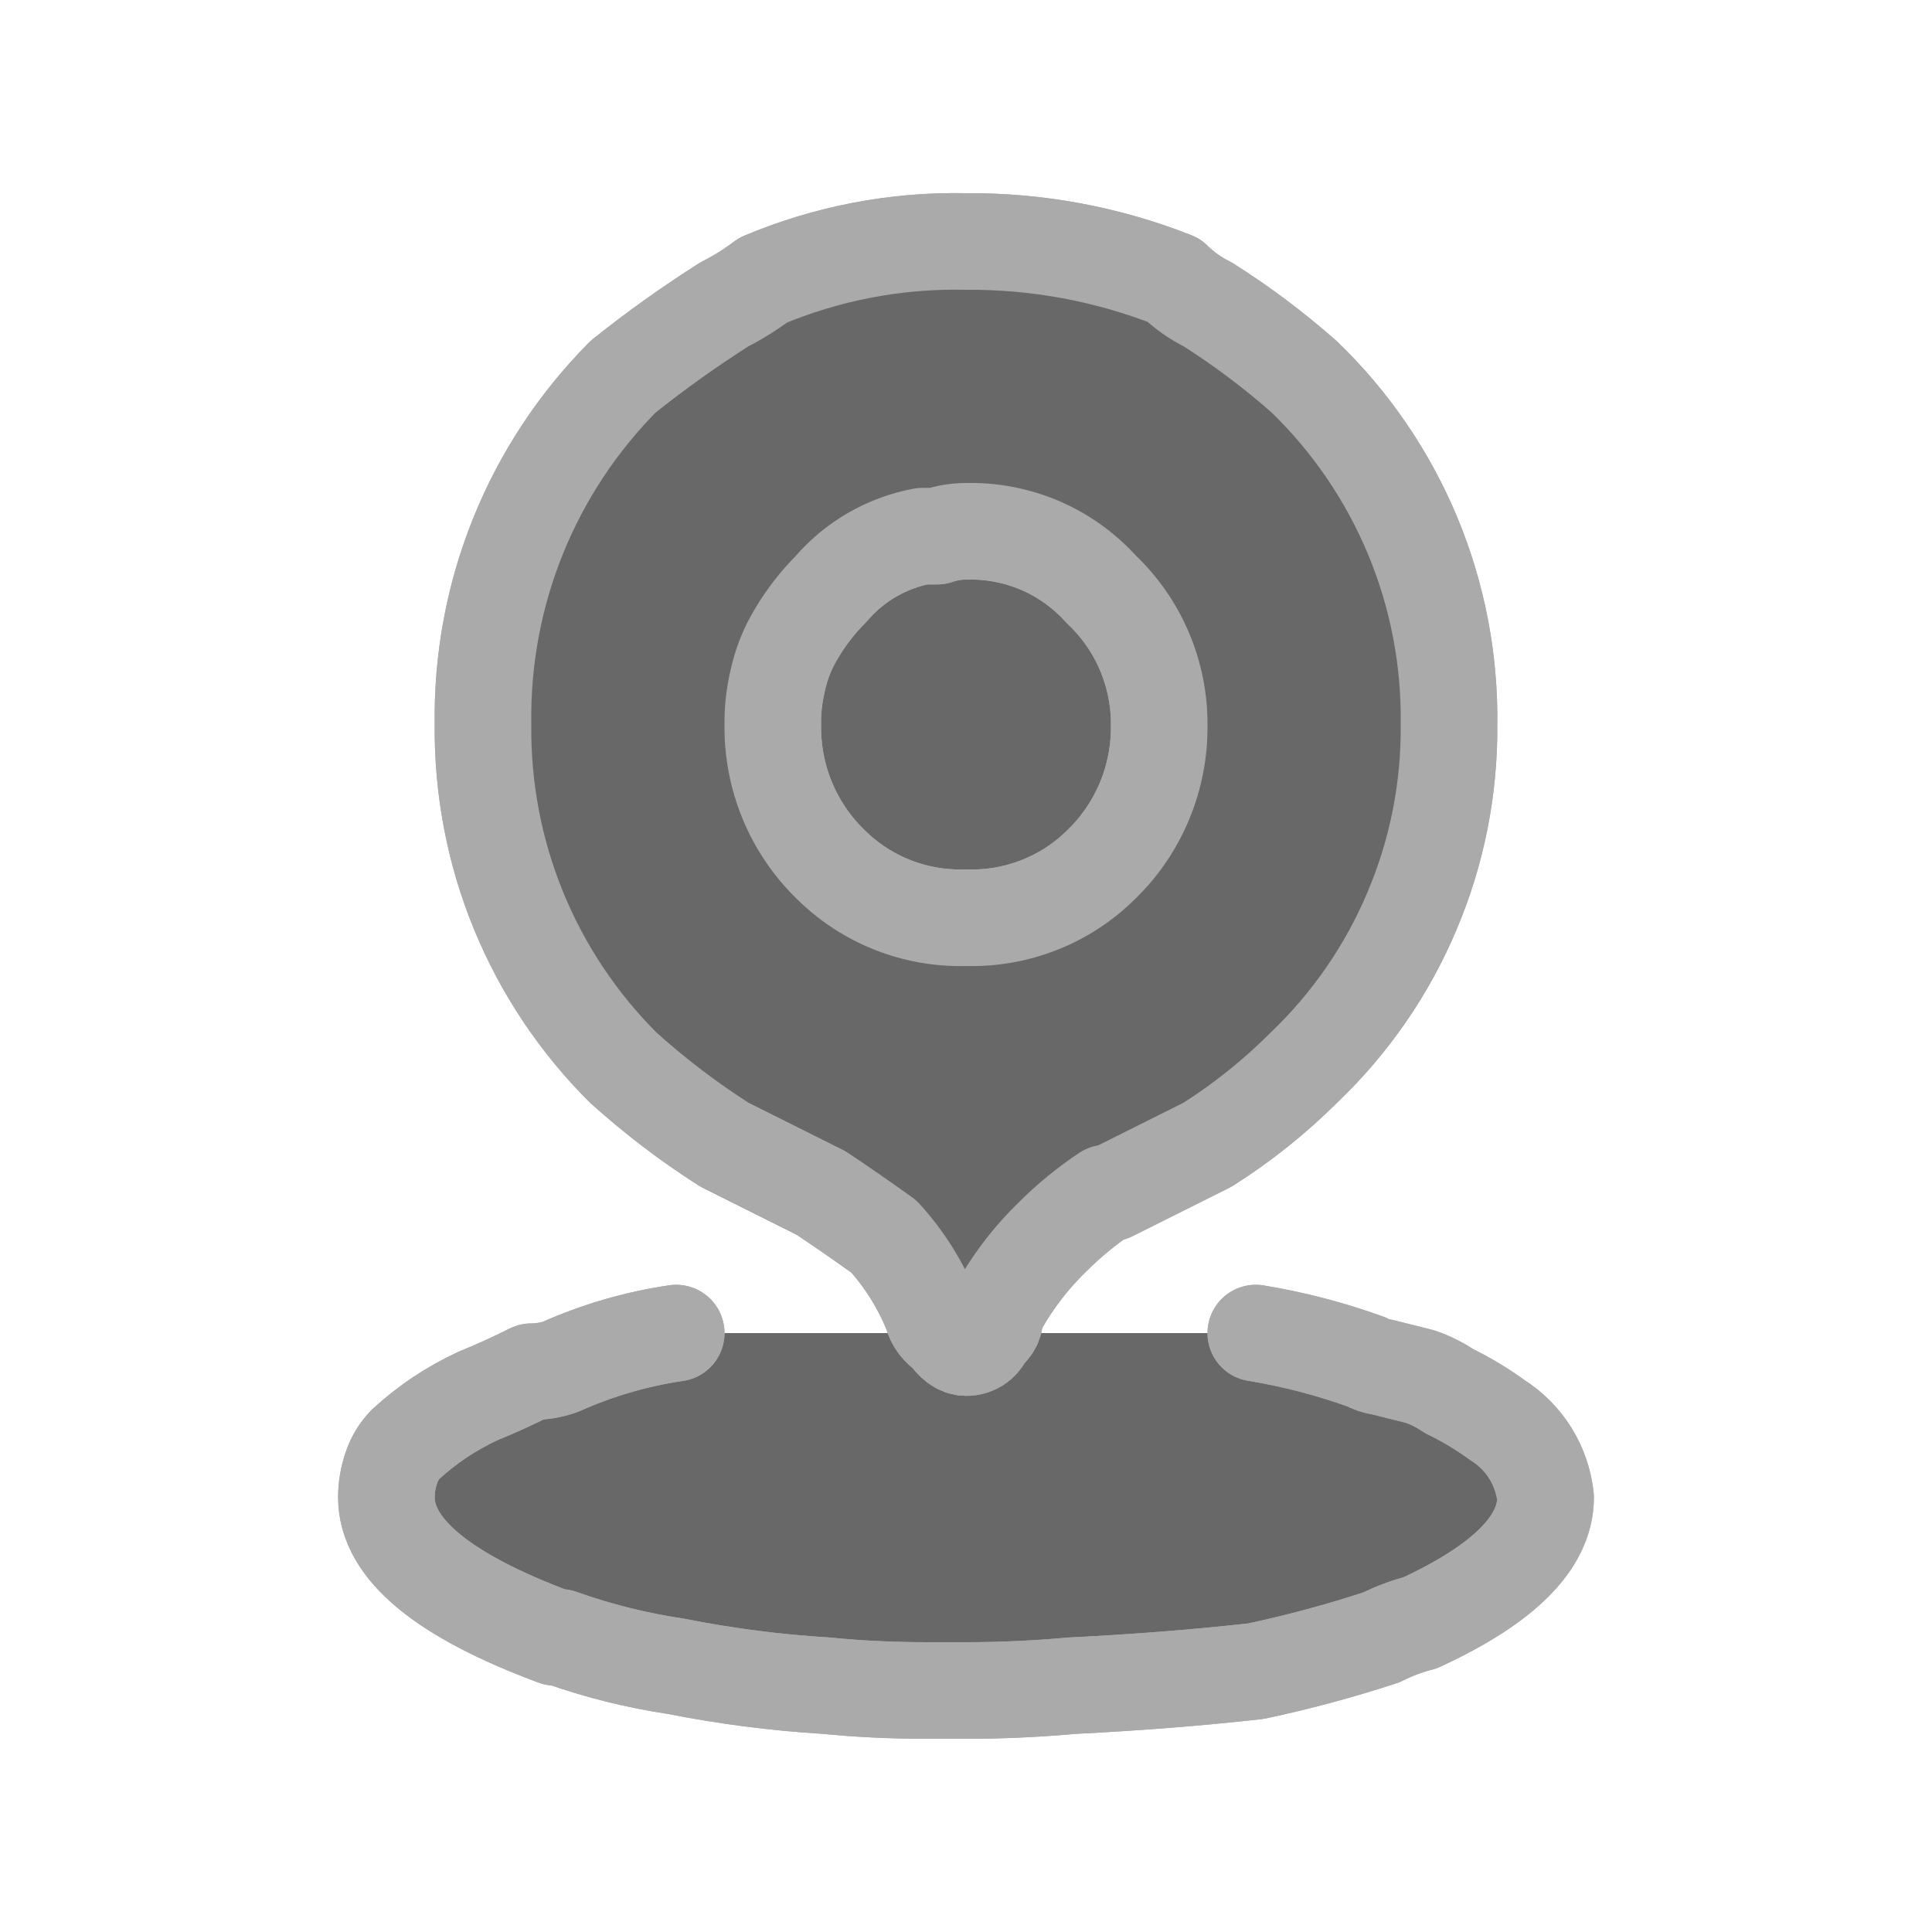
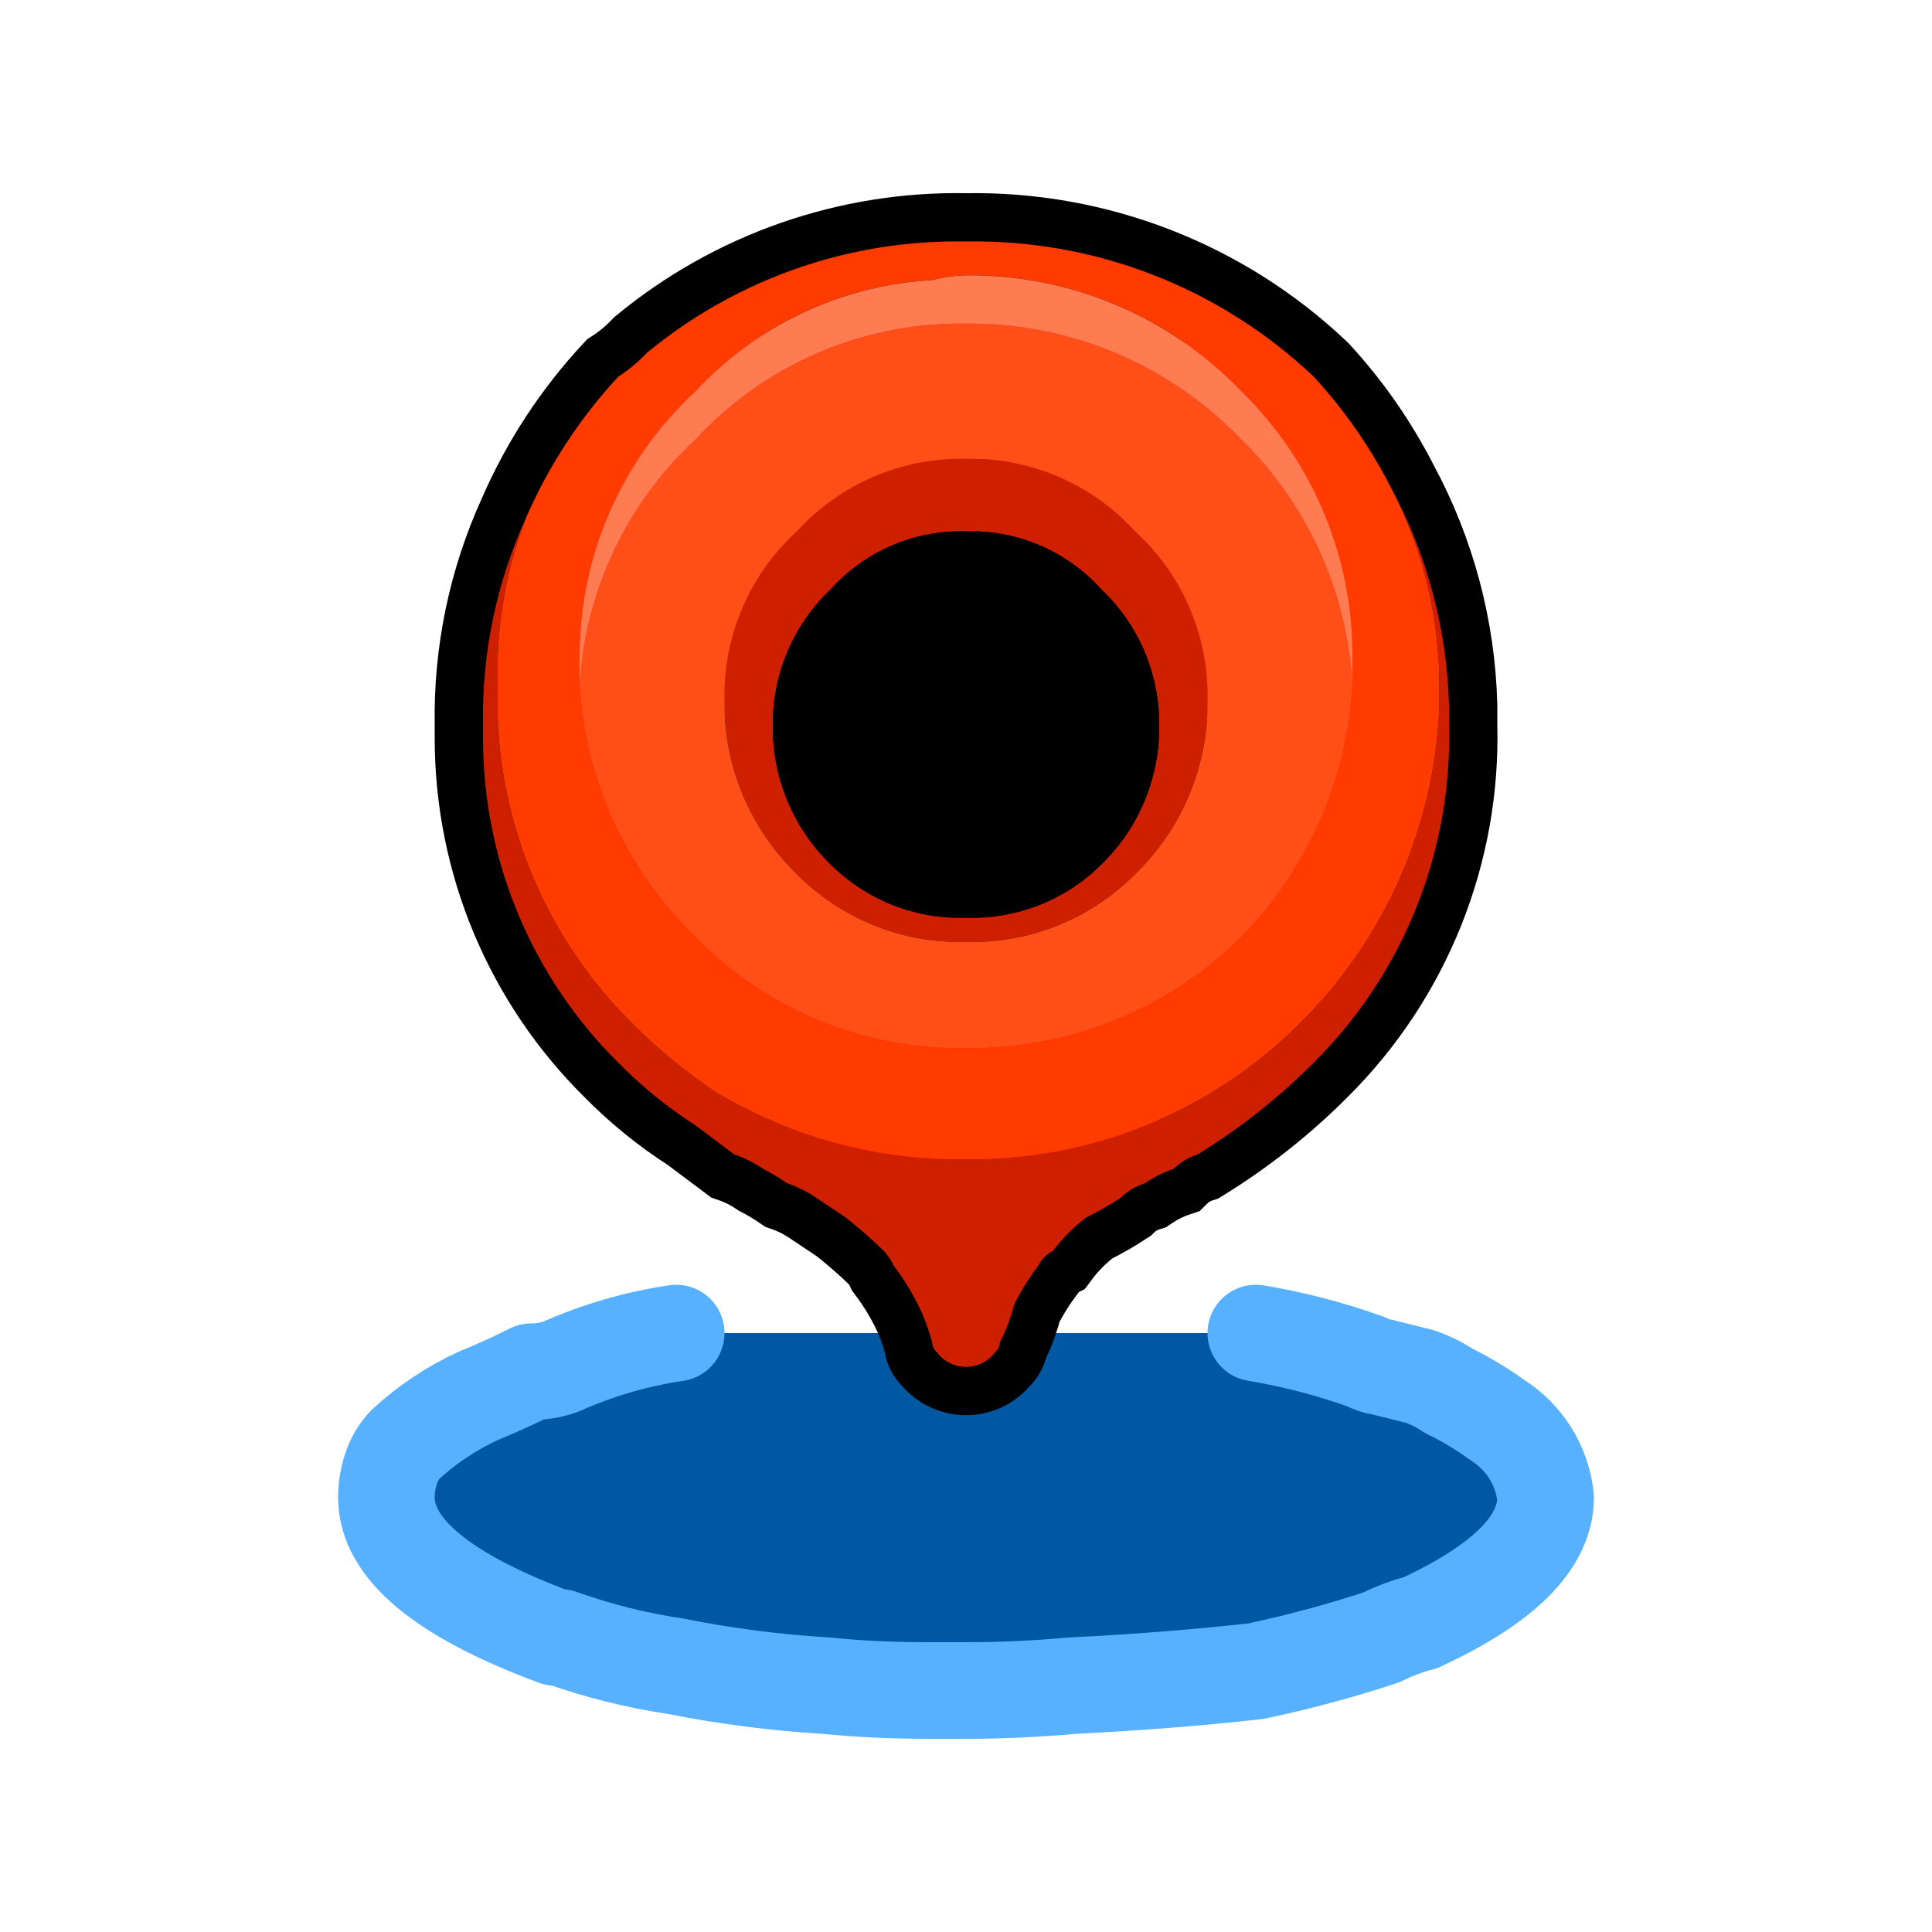
<svg xmlns="http://www.w3.org/2000/svg" width="20" height="20" viewBox="0 0 20 20" fill="none">
-   <path d="M10 12C12.209 12 14 10.209 14 8C14 5.791 12.209 4 10 4C7.791 4 6 5.791 6 8C6 10.209 7.791 12 10 12Z" fill="#686868" />
-   <path d="M9.8 13.8C9.867 13.9 9.933 13.95 10 13.95C10.045 13.951 10.09 13.937 10.126 13.91C10.163 13.883 10.189 13.844 10.2 13.8C10.235 13.78 10.263 13.751 10.281 13.715C10.298 13.68 10.305 13.639 10.3 13.6C10.456 13.303 10.659 13.033 10.9 12.8C11.068 12.632 11.252 12.482 11.45 12.35H11.5L12.5 11.85C12.862 11.621 13.197 11.352 13.5 11.05C13.979 10.592 14.36 10.041 14.617 9.43C14.876 8.82 15.006 8.163 15 7.5C15.009 6.829 14.881 6.164 14.623 5.545C14.365 4.926 13.983 4.366 13.5 3.9C13.187 3.624 12.853 3.373 12.5 3.15C12.371 3.086 12.252 3.002 12.15 2.9C11.466 2.63 10.736 2.494 10 2.5C9.28 2.484 8.564 2.621 7.9 2.9C7.774 2.995 7.641 3.079 7.5 3.15C7.137 3.381 6.786 3.631 6.45 3.9C5.981 4.373 5.61 4.935 5.361 5.554C5.112 6.172 4.99 6.834 5 7.5C4.993 8.159 5.117 8.812 5.366 9.422C5.615 10.031 5.984 10.585 6.45 11.05C6.777 11.345 7.128 11.613 7.5 11.85L8.5 12.35C8.7 12.483 8.917 12.633 9.15 12.8C9.363 13.034 9.533 13.305 9.65 13.6C9.66 13.642 9.679 13.681 9.705 13.715C9.731 13.749 9.763 13.778 9.8 13.8ZM12 7.5C12.004 7.77 11.953 8.038 11.85 8.287C11.747 8.537 11.594 8.762 11.4 8.95C11.216 9.132 10.998 9.275 10.757 9.369C10.516 9.464 10.258 9.508 10 9.5C9.741 9.508 9.484 9.464 9.243 9.369C9.003 9.275 8.784 9.132 8.6 8.95C8.406 8.762 8.253 8.537 8.15 8.287C8.047 8.038 7.996 7.77 8 7.5C7.998 7.348 8.015 7.197 8.05 7.05C8.087 6.873 8.155 6.704 8.25 6.55C8.348 6.386 8.465 6.235 8.6 6.1C8.844 5.813 9.18 5.619 9.55 5.55H9.7C9.797 5.517 9.898 5.5 10 5.5C10.263 5.493 10.524 5.543 10.766 5.646C11.008 5.75 11.224 5.905 11.4 6.1C11.59 6.28 11.742 6.497 11.845 6.738C11.948 6.979 12.001 7.238 12 7.5ZM13 13.8C13.392 13.864 13.777 13.965 14.15 14.1C14.196 14.127 14.247 14.144 14.3 14.15L14.7 14.25C14.806 14.286 14.907 14.337 15 14.4C15.175 14.485 15.342 14.585 15.5 14.7C15.638 14.787 15.755 14.904 15.842 15.043C15.928 15.181 15.982 15.338 16 15.5C16 15.967 15.567 16.4 14.7 16.8C14.562 16.835 14.428 16.886 14.3 16.95C13.873 17.09 13.439 17.207 13 17.3C12.4 17.367 11.767 17.417 11.1 17.45C10.733 17.483 10.367 17.5 10 17.5H9.6C9.233 17.5 8.883 17.483 8.55 17.45C8.029 17.418 7.512 17.352 7 17.25C6.591 17.189 6.189 17.089 5.8 16.95H5.75C4.583 16.517 4 16.033 4 15.5C4 15.398 4.017 15.297 4.05 15.2C4.08 15.106 4.131 15.02 4.2 14.95C4.422 14.745 4.676 14.577 4.95 14.45C5.117 14.383 5.3 14.3 5.5 14.2C5.602 14.2 5.703 14.183 5.8 14.15C6.182 13.979 6.586 13.861 7 13.8" fill="#686868" />
-   <path d="M13 13.8C13.392 13.864 13.777 13.965 14.15 14.1C14.196 14.127 14.247 14.144 14.3 14.15L14.7 14.25C14.806 14.286 14.907 14.337 15 14.4C15.175 14.485 15.342 14.585 15.5 14.7C15.638 14.787 15.755 14.904 15.842 15.043C15.928 15.181 15.982 15.338 16 15.5C16 15.967 15.567 16.4 14.7 16.8C14.562 16.835 14.428 16.886 14.3 16.95C13.873 17.09 13.439 17.207 13 17.3C12.4 17.367 11.767 17.417 11.1 17.45C10.733 17.483 10.367 17.5 10 17.5H9.6C9.233 17.5 8.883 17.483 8.55 17.45C8.029 17.418 7.512 17.352 7 17.25C6.591 17.189 6.189 17.089 5.8 16.95H5.75C4.583 16.517 4 16.033 4 15.5C4 15.398 4.017 15.297 4.05 15.2C4.08 15.106 4.131 15.02 4.2 14.95C4.422 14.745 4.676 14.577 4.95 14.45C5.117 14.383 5.3 14.3 5.5 14.2C5.602 14.2 5.703 14.183 5.8 14.15C6.182 13.979 6.586 13.861 7 13.8M9.8 13.8C9.867 13.9 9.933 13.95 10 13.95C10.045 13.951 10.09 13.937 10.126 13.91C10.163 13.883 10.189 13.844 10.2 13.8C10.235 13.78 10.263 13.751 10.281 13.715C10.298 13.68 10.305 13.639 10.3 13.6C10.456 13.303 10.659 13.033 10.9 12.8C11.068 12.632 11.252 12.482 11.45 12.35H11.5L12.5 11.85C12.862 11.621 13.197 11.352 13.5 11.05C13.979 10.592 14.36 10.041 14.617 9.43C14.876 8.82 15.006 8.163 15 7.5C15.009 6.829 14.881 6.164 14.623 5.545C14.365 4.926 13.983 4.366 13.5 3.9C13.187 3.624 12.853 3.373 12.5 3.15C12.371 3.086 12.252 3.002 12.15 2.9C11.466 2.63 10.736 2.494 10 2.5C9.28 2.484 8.564 2.621 7.9 2.9C7.774 2.995 7.641 3.079 7.5 3.15C7.137 3.381 6.786 3.631 6.45 3.9C5.981 4.373 5.61 4.935 5.361 5.554C5.112 6.172 4.99 6.834 5 7.5C4.993 8.159 5.117 8.812 5.366 9.422C5.615 10.031 5.984 10.585 6.45 11.05C6.777 11.345 7.128 11.613 7.5 11.85L8.5 12.35C8.7 12.483 8.917 12.633 9.15 12.8C9.363 13.034 9.533 13.305 9.65 13.6C9.66 13.642 9.679 13.681 9.705 13.715C9.731 13.749 9.763 13.778 9.8 13.8ZM12 7.5C12.004 7.77 11.953 8.038 11.85 8.287C11.747 8.537 11.594 8.762 11.4 8.95C11.216 9.132 10.998 9.275 10.757 9.369C10.516 9.464 10.258 9.508 10 9.5C9.741 9.508 9.484 9.464 9.243 9.369C9.003 9.275 8.784 9.132 8.6 8.95C8.406 8.762 8.253 8.537 8.15 8.287C8.047 8.038 7.996 7.77 8 7.5C7.998 7.348 8.015 7.197 8.05 7.05C8.087 6.873 8.155 6.704 8.25 6.55C8.348 6.386 8.465 6.235 8.6 6.1C8.844 5.813 9.18 5.619 9.55 5.55H9.7C9.797 5.517 9.898 5.5 10 5.5C10.263 5.493 10.524 5.543 10.766 5.646C11.008 5.75 11.224 5.905 11.4 6.1C11.59 6.28 11.742 6.497 11.845 6.738C11.948 6.979 12.001 7.238 12 7.5Z" stroke="#AAAAAA" stroke-linecap="round" stroke-linejoin="round" />
-   <path d="M13 13.8C13.392 13.864 13.777 13.965 14.15 14.1C14.196 14.127 14.247 14.144 14.3 14.15L14.7 14.25C14.806 14.286 14.907 14.337 15 14.4C15.175 14.485 15.342 14.585 15.5 14.7C15.638 14.787 15.755 14.904 15.842 15.043C15.928 15.181 15.982 15.338 16 15.5C16 15.967 15.567 16.4 14.7 16.8C14.562 16.835 14.428 16.886 14.3 16.95C13.873 17.09 13.439 17.207 13 17.3C12.4 17.367 11.767 17.417 11.1 17.45C10.733 17.483 10.367 17.5 10 17.5H9.6C9.233 17.5 8.883 17.483 8.55 17.45C8.029 17.418 7.512 17.351 7 17.25C6.591 17.189 6.189 17.089 5.8 16.95H5.75C4.583 16.517 4 16.033 4 15.5C4 15.398 4.017 15.297 4.05 15.2C4.08 15.106 4.131 15.02 4.2 14.95C4.422 14.745 4.676 14.577 4.95 14.45C5.117 14.383 5.3 14.3 5.5 14.2C5.602 14.2 5.703 14.183 5.8 14.15C6.182 13.979 6.586 13.861 7 13.8" stroke="#AAAAAA" stroke-linecap="round" stroke-linejoin="round" />
-   <path d="M9.8 13.8C9.867 13.9 9.933 13.95 10 13.95C10.045 13.951 10.09 13.937 10.126 13.91C10.163 13.883 10.189 13.844 10.2 13.8C10.235 13.78 10.263 13.751 10.281 13.715C10.298 13.68 10.305 13.639 10.3 13.6C10.456 13.303 10.659 13.033 10.9 12.8C11.068 12.632 11.252 12.482 11.45 12.35H11.5L12.5 11.85C12.862 11.621 13.197 11.352 13.5 11.05C13.979 10.592 14.36 10.041 14.617 9.43C14.876 8.82 15.006 8.163 15 7.5C15.009 6.829 14.881 6.164 14.623 5.545C14.365 4.926 13.983 4.366 13.5 3.9C13.187 3.624 12.853 3.373 12.5 3.15C12.371 3.086 12.252 3.002 12.15 2.9C11.466 2.63 10.736 2.494 10 2.5C9.28 2.484 8.564 2.621 7.9 2.9C7.774 2.995 7.641 3.079 7.5 3.15C7.137 3.381 6.786 3.631 6.45 3.9C5.981 4.373 5.61 4.935 5.361 5.554C5.112 6.172 4.99 6.834 5 7.5C4.993 8.159 5.117 8.812 5.366 9.422C5.615 10.031 5.984 10.585 6.45 11.05C6.777 11.345 7.128 11.613 7.5 11.85L8.5 12.35C8.7 12.483 8.917 12.633 9.15 12.8C9.363 13.034 9.533 13.305 9.65 13.6C9.66 13.642 9.679 13.681 9.705 13.715C9.731 13.749 9.763 13.778 9.8 13.8ZM12 7.5C12.004 7.77 11.953 8.038 11.85 8.287C11.747 8.537 11.594 8.762 11.4 8.95C11.216 9.132 10.998 9.275 10.757 9.369C10.516 9.464 10.258 9.508 10 9.5C9.742 9.508 9.484 9.464 9.243 9.369C9.003 9.275 8.784 9.132 8.6 8.95C8.406 8.762 8.253 8.537 8.15 8.287C8.047 8.038 7.996 7.77 8 7.5C7.998 7.348 8.015 7.197 8.05 7.05C8.087 6.873 8.155 6.704 8.25 6.55C8.348 6.386 8.465 6.235 8.6 6.1C8.844 5.813 9.18 5.619 9.55 5.55H9.7C9.797 5.517 9.898 5.5 10 5.5C10.263 5.493 10.524 5.543 10.766 5.646C11.008 5.75 11.224 5.905 11.4 6.1C11.59 6.28 11.742 6.497 11.845 6.738C11.948 6.979 12.001 7.238 12 7.5Z" fill="#686868" stroke="#AAAAAA" stroke-linecap="round" stroke-linejoin="round" />
+   <path d="M13 13.8C13.392 13.865 13.777 13.965 14.15 14.1C14.196 14.127 14.247 14.144 14.3 14.15L14.7 14.25C14.806 14.287 14.907 14.337 15 14.4C15.175 14.485 15.342 14.585 15.5 14.7C15.638 14.787 15.755 14.904 15.842 15.043C15.928 15.181 15.982 15.338 16 15.5C16 15.967 15.567 16.4 14.7 16.8C14.562 16.835 14.428 16.886 14.3 16.95C13.873 17.091 13.439 17.207 13 17.3C12.4 17.367 11.767 17.417 11.1 17.45C10.733 17.483 10.367 17.5 10 17.5H9.6C9.233 17.5 8.883 17.483 8.55 17.45C8.029 17.418 7.512 17.352 7 17.25C6.591 17.189 6.189 17.089 5.8 16.95H5.75C4.583 16.517 4 16.033 4 15.5C4 15.398 4.017 15.297 4.05 15.2C4.08 15.106 4.131 15.021 4.2 14.95C4.422 14.745 4.676 14.577 4.95 14.45C5.117 14.383 5.3 14.3 5.5 14.2C5.602 14.2 5.703 14.183 5.8 14.15C6.182 13.979 6.586 13.861 7 13.8" fill="#0057A2" />
+   <path d="M13 13.8C13.392 13.865 13.777 13.965 14.15 14.1C14.196 14.127 14.247 14.144 14.3 14.15L14.7 14.25C14.806 14.287 14.907 14.337 15 14.4C15.175 14.485 15.342 14.585 15.5 14.7C15.638 14.787 15.755 14.904 15.842 15.043C15.928 15.181 15.982 15.338 16 15.5C16 15.967 15.567 16.4 14.7 16.8C14.562 16.835 14.428 16.886 14.3 16.95C13.873 17.091 13.439 17.207 13 17.3C12.4 17.367 11.767 17.417 11.1 17.45C10.733 17.483 10.367 17.5 10 17.5H9.6C9.233 17.5 8.883 17.483 8.55 17.45C8.029 17.418 7.512 17.352 7 17.25C6.591 17.189 6.189 17.089 5.8 16.95H5.75C4.583 16.517 4 16.033 4 15.5C4 15.398 4.017 15.297 4.05 15.2C4.08 15.106 4.131 15.021 4.2 14.95C4.422 14.745 4.676 14.577 4.95 14.45C5.117 14.383 5.3 14.3 5.5 14.2C5.602 14.2 5.703 14.183 5.8 14.15C6.182 13.979 6.586 13.861 7 13.8" stroke="#57B1FF" stroke-linecap="round" stroke-linejoin="round" />
+   <path d="M14.4 5.05C14.187 4.632 13.918 4.245 13.6 3.9C12.63 2.979 11.337 2.476 10 2.5C8.798 2.477 7.628 2.885 6.7 3.65L6.65 3.7C6.573 3.775 6.49 3.842 6.4 3.9C6.004 4.327 5.683 4.817 5.45 5.35C5.141 6.024 4.987 6.759 5 7.5V7.65C5.001 8.273 5.125 8.89 5.365 9.465C5.606 10.04 5.957 10.562 6.4 11C6.641 11.246 6.91 11.464 7.2 11.65L7.6 11.95C7.706 11.986 7.807 12.037 7.9 12.1C7.986 12.145 8.07 12.195 8.15 12.25C8.256 12.287 8.357 12.337 8.45 12.4L8.75 12.6C8.889 12.71 9.023 12.826 9.15 12.95C9.191 12.995 9.225 13.045 9.25 13.1C9.345 13.226 9.429 13.36 9.5 13.5C9.564 13.627 9.615 13.762 9.65 13.9C9.651 13.919 9.656 13.938 9.665 13.955C9.673 13.972 9.685 13.988 9.7 14C9.735 14.047 9.78 14.084 9.832 14.11C9.884 14.136 9.942 14.15 10 14.15C10.058 14.15 10.116 14.136 10.168 14.11C10.22 14.084 10.265 14.047 10.3 14C10.315 13.988 10.326 13.972 10.335 13.955C10.344 13.938 10.349 13.919 10.35 13.9C10.414 13.773 10.465 13.639 10.5 13.5C10.571 13.36 10.655 13.226 10.75 13.1C10.782 13.035 10.835 12.982 10.9 12.95C10.999 12.817 11.117 12.699 11.25 12.6C11.371 12.541 11.488 12.474 11.6 12.4C11.67 12.331 11.756 12.28 11.85 12.25C11.943 12.187 12.044 12.136 12.15 12.1C12.22 12.031 12.306 11.98 12.4 11.95C12.836 11.681 13.239 11.363 13.6 11C14.06 10.543 14.421 9.997 14.662 9.395C14.903 8.793 15.018 8.148 15 7.5V7.3C14.979 6.513 14.774 5.743 14.4 5.05ZM12 7.5C12.004 7.77 11.953 8.038 11.85 8.287C11.747 8.537 11.594 8.762 11.4 8.95C11.216 9.132 10.997 9.275 10.757 9.369C10.516 9.464 10.258 9.508 10 9.5C9.741 9.508 9.484 9.464 9.243 9.369C9.002 9.275 8.784 9.132 8.6 8.95C8.406 8.762 8.253 8.537 8.15 8.287C8.047 8.038 7.996 7.77 8 7.5C7.999 7.238 8.052 6.979 8.155 6.738C8.258 6.497 8.41 6.28 8.6 6.1C8.776 5.905 8.992 5.75 9.234 5.646C9.476 5.543 9.737 5.493 10 5.5C10.263 5.493 10.524 5.543 10.766 5.646C11.008 5.75 11.224 5.905 11.4 6.1C11.59 6.28 11.742 6.497 11.845 6.738C11.948 6.979 12.001 7.238 12 7.5Z" fill="#FF0000" stroke="black" />
+   <path d="M14.9 7.15V7.3C14.857 8.545 14.338 9.726 13.45 10.6C12.997 11.051 12.459 11.408 11.866 11.648C11.274 11.889 10.639 12.008 10 12C9.085 12.014 8.184 11.771 7.4 11.3C7.094 11.095 6.81 10.861 6.55 10.6C6.093 10.151 5.734 9.613 5.493 9.02C5.252 8.427 5.135 7.79 5.15 7.15V7C5.143 6.436 5.245 5.876 5.45 5.35C5.141 6.024 4.987 6.759 5 7.5V7.65C5.001 8.273 5.125 8.89 5.365 9.465C5.606 10.04 5.957 10.562 6.4 11C6.641 11.246 6.91 11.464 7.2 11.65L7.6 11.95C7.706 11.986 7.807 12.037 7.9 12.1C7.986 12.145 8.07 12.195 8.15 12.25C8.256 12.286 8.357 12.337 8.45 12.4L8.75 12.6C8.889 12.709 9.023 12.826 9.15 12.95C9.191 12.995 9.225 13.045 9.25 13.1C9.345 13.226 9.429 13.359 9.5 13.5C9.564 13.627 9.615 13.762 9.65 13.9C9.651 13.919 9.656 13.938 9.665 13.955C9.673 13.972 9.685 13.988 9.7 14C9.735 14.047 9.78 14.084 9.832 14.11C9.884 14.136 9.942 14.15 10 14.15C10.058 14.15 10.116 14.136 10.168 14.11C10.22 14.084 10.265 14.047 10.3 14C10.315 13.988 10.326 13.972 10.335 13.955C10.344 13.938 10.349 13.919 10.35 13.9C10.414 13.773 10.465 13.638 10.5 13.5C10.571 13.359 10.655 13.226 10.75 13.1C10.782 13.035 10.835 12.982 10.9 12.95C10.999 12.817 11.117 12.699 11.25 12.6C11.371 12.541 11.488 12.474 11.6 12.4C11.67 12.331 11.756 12.28 11.85 12.25C11.943 12.187 12.044 12.136 12.15 12.1C12.22 12.031 12.306 11.98 12.4 11.95C12.836 11.681 13.239 11.363 13.6 11C14.06 10.543 14.421 9.997 14.662 9.395C14.903 8.793 15.018 8.148 15 7.5V7.3C14.979 6.513 14.774 5.743 14.4 5.05C14.737 5.698 14.909 6.42 14.9 7.15ZM11.75 9.05C11.991 8.817 12.182 8.537 12.311 8.228C12.44 7.918 12.505 7.585 12.5 7.25C12.508 6.922 12.444 6.595 12.315 6.294C12.186 5.992 11.993 5.721 11.75 5.5C11.529 5.257 11.258 5.064 10.957 4.935C10.655 4.805 10.328 4.742 10 4.75C9.672 4.742 9.345 4.805 9.043 4.935C8.742 5.064 8.471 5.257 8.25 5.5C8.007 5.721 7.814 5.992 7.685 6.294C7.555 6.595 7.492 6.922 7.5 7.25C7.495 7.585 7.56 7.918 7.689 8.228C7.818 8.537 8.009 8.817 8.25 9.05C8.478 9.28 8.752 9.461 9.053 9.581C9.354 9.701 9.676 9.759 10 9.75C10.324 9.759 10.646 9.701 10.947 9.581C11.248 9.461 11.521 9.28 11.75 9.05ZM12 7.5C12.004 7.77 11.953 8.038 11.85 8.287C11.747 8.537 11.594 8.762 11.4 8.95C11.216 9.132 10.997 9.275 10.757 9.369C10.516 9.464 10.258 9.508 10 9.5C9.741 9.508 9.484 9.464 9.243 9.369C9.002 9.275 8.784 9.132 8.6 8.95C8.406 8.762 8.253 8.537 8.15 8.287C8.047 8.038 7.996 7.77 8 7.5C7.999 7.238 8.052 6.979 8.155 6.738C8.258 6.497 8.41 6.28 8.6 6.1C8.776 5.905 8.992 5.75 9.234 5.646C9.476 5.543 9.737 5.493 10 5.5C10.263 5.493 10.524 5.543 10.766 5.646C11.008 5.75 11.224 5.905 11.4 6.1C11.59 6.28 11.742 6.497 11.845 6.738C11.948 6.979 12.001 7.238 12 7.5Z" fill="#CE2000" />
+   <path d="M14.4 5.05C14.187 4.632 13.918 4.245 13.6 3.9C12.63 2.979 11.337 2.476 10 2.5C8.798 2.477 7.628 2.885 6.7 3.65L6.65 3.7C6.573 3.775 6.49 3.842 6.4 3.9C6.004 4.327 5.683 4.817 5.45 5.35C5.245 5.876 5.143 6.436 5.15 7V7.15C5.135 7.79 5.252 8.427 5.493 9.02C5.734 9.613 6.093 10.151 6.55 10.6C6.81 10.861 7.094 11.095 7.4 11.3C8.184 11.772 9.085 12.014 10 12C10.639 12.008 11.274 11.889 11.866 11.648C12.459 11.408 12.997 11.051 13.45 10.6C14.338 9.726 14.857 8.545 14.9 7.3V7.15C14.909 6.42 14.737 5.698 14.4 5.05ZM14 6.85V7.1C13.944 8.077 13.535 9.001 12.85 9.7C12.475 10.071 12.03 10.364 11.54 10.561C11.051 10.759 10.528 10.857 10 10.85C9.48 10.86 8.963 10.763 8.481 10.565C7.999 10.367 7.563 10.073 7.2 9.7C6.489 9.014 6.06 8.086 6 7.1V6.85C5.992 6.325 6.095 5.804 6.301 5.322C6.508 4.84 6.814 4.406 7.2 4.05C7.837 3.364 8.715 2.952 9.65 2.9C9.764 2.869 9.882 2.853 10 2.85C10.532 2.845 11.059 2.949 11.549 3.155C12.04 3.361 12.482 3.666 12.85 4.05C13.223 4.413 13.517 4.849 13.715 5.331C13.913 5.813 14.01 6.33 14 6.85Z" fill="#FF3B00" />
+   <path d="M12.85 9.7C13.535 9.001 13.943 8.077 14 7.1C13.95 6.136 13.539 5.226 12.85 4.55C12.482 4.166 12.039 3.861 11.549 3.655C11.059 3.449 10.532 3.345 10 3.35C9.475 3.342 8.954 3.445 8.472 3.651C7.99 3.858 7.556 4.164 7.2 4.55C6.484 5.212 6.054 6.127 6 7.1C6.06 8.086 6.489 9.014 7.2 9.7C7.563 10.073 7.999 10.367 8.481 10.565C8.963 10.763 9.479 10.86 10 10.85C10.528 10.857 11.051 10.759 11.54 10.561C12.03 10.364 12.475 10.071 12.85 9.7ZM12.5 7.25C12.505 7.585 12.44 7.918 12.311 8.228C12.182 8.537 11.991 8.817 11.75 9.05C11.521 9.28 11.248 9.461 10.947 9.581C10.646 9.702 10.324 9.759 10 9.75C9.676 9.759 9.354 9.702 9.053 9.581C8.752 9.461 8.478 9.28 8.25 9.05C8.009 8.817 7.818 8.537 7.689 8.228C7.56 7.918 7.495 7.585 7.5 7.25C7.492 6.922 7.555 6.595 7.685 6.294C7.814 5.992 8.007 5.721 8.25 5.5C8.471 5.257 8.742 5.064 9.044 4.935C9.345 4.806 9.672 4.742 10 4.75C10.328 4.742 10.655 4.806 10.957 4.935C11.258 5.064 11.529 5.257 11.75 5.5C11.993 5.721 12.186 5.992 12.315 6.294C12.444 6.595 12.508 6.922 12.5 7.25Z" fill="#FF4F19" />
+   <path d="M11.4 8.95C11.594 8.762 11.747 8.537 11.85 8.287C11.953 8.038 12.004 7.77 12 7.5C12.001 7.238 11.948 6.979 11.845 6.738C11.742 6.497 11.59 6.28 11.4 6.1C11.224 5.905 11.008 5.75 10.766 5.646C10.524 5.543 10.263 5.493 10 5.5C9.737 5.493 9.476 5.543 9.234 5.646C8.992 5.75 8.776 5.905 8.6 6.1C8.41 6.28 8.258 6.497 8.155 6.738C8.052 6.979 7.999 7.238 8 7.5C7.996 7.77 8.047 8.038 8.15 8.287C8.253 8.537 8.406 8.762 8.6 8.95C8.784 9.132 9.003 9.275 9.243 9.37C9.484 9.464 9.742 9.509 10 9.5C10.258 9.509 10.516 9.464 10.757 9.37C10.998 9.275 11.216 9.132 11.4 8.95Z" fill="black" />
+   <path d="M14 7.1V6.85C14.01 6.33 13.913 5.813 13.715 5.331C13.517 4.849 13.223 4.413 12.85 4.05C12.482 3.666 12.039 3.361 11.549 3.155C11.059 2.949 10.532 2.845 10 2.85C9.882 2.853 9.764 2.869 9.65 2.9C8.715 2.952 7.837 3.364 7.2 4.05C6.814 4.406 6.508 4.84 6.301 5.322C6.094 5.805 5.992 6.325 6 6.85V7.1C6.054 6.127 6.484 5.212 7.2 4.55C7.556 4.164 7.989 3.858 8.472 3.651C8.954 3.445 9.475 3.342 10 3.35C10.532 3.345 11.059 3.449 11.549 3.655C12.039 3.861 12.482 4.166 12.85 4.55C13.539 5.226 13.95 6.136 14 7.1Z" fill="#FF7B52" />
</svg>
